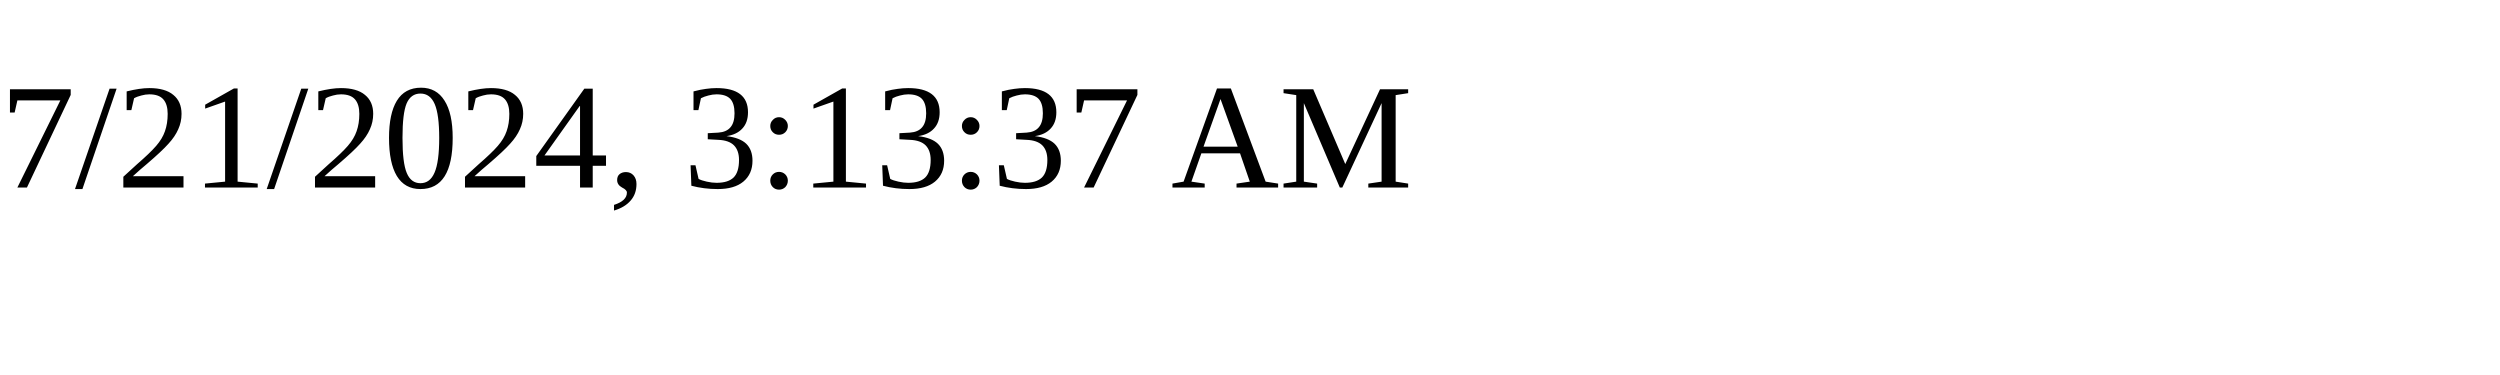
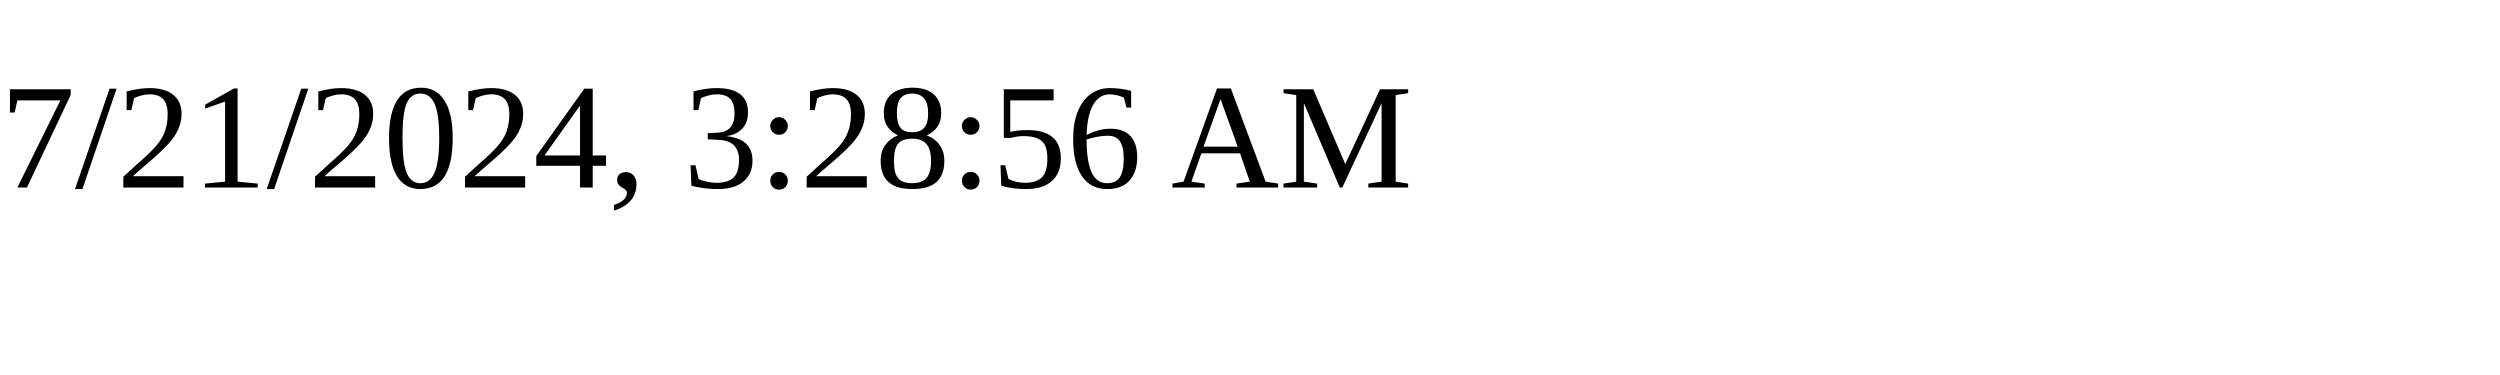
<svg xmlns="http://www.w3.org/2000/svg" height="30" width="200">
-   <text x="0" y="15">7/21/2024, 3:13:37 AM</text>
+   <text x="0" y="15">7/21/2024, 3:28:56 AM</text>
</svg>
